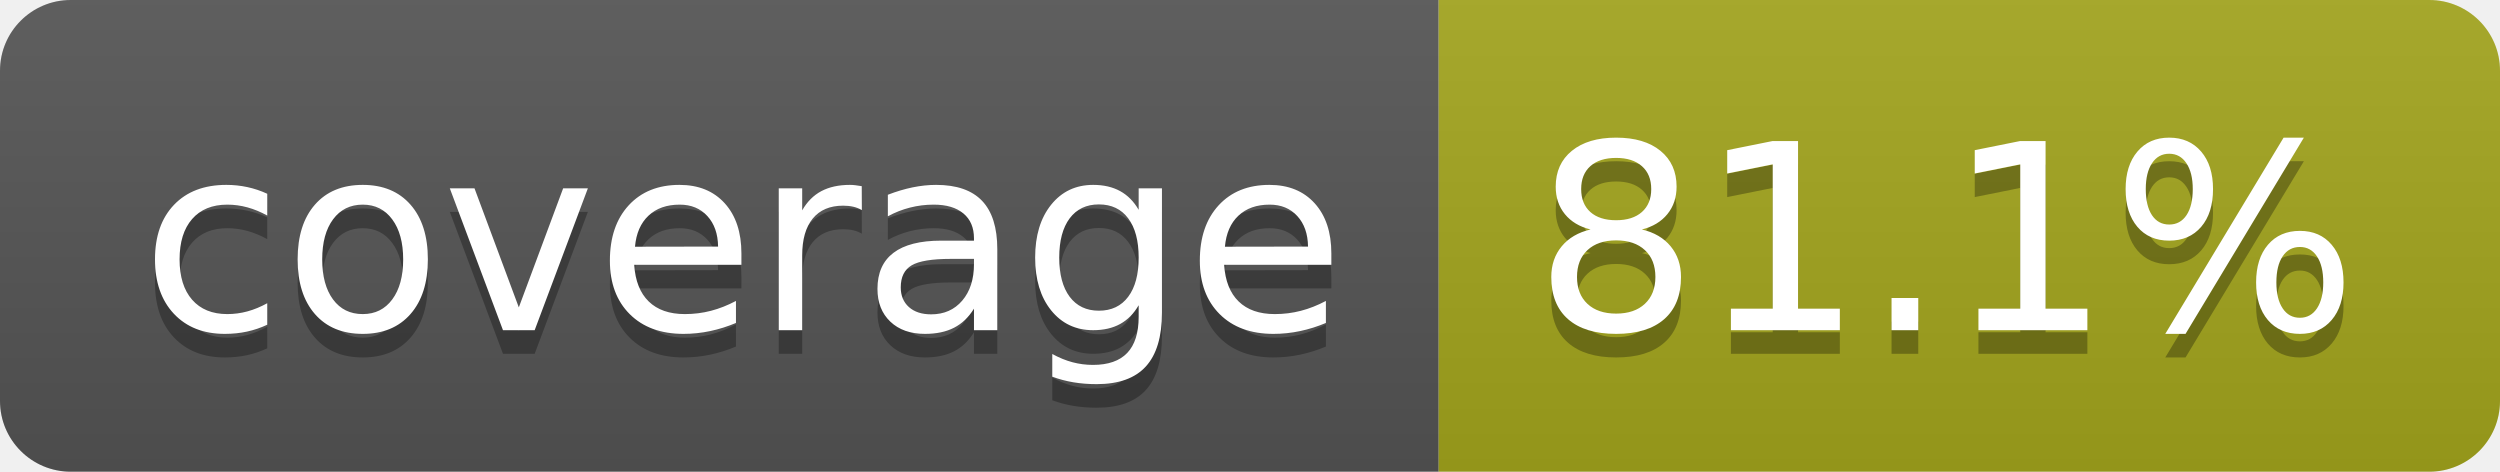
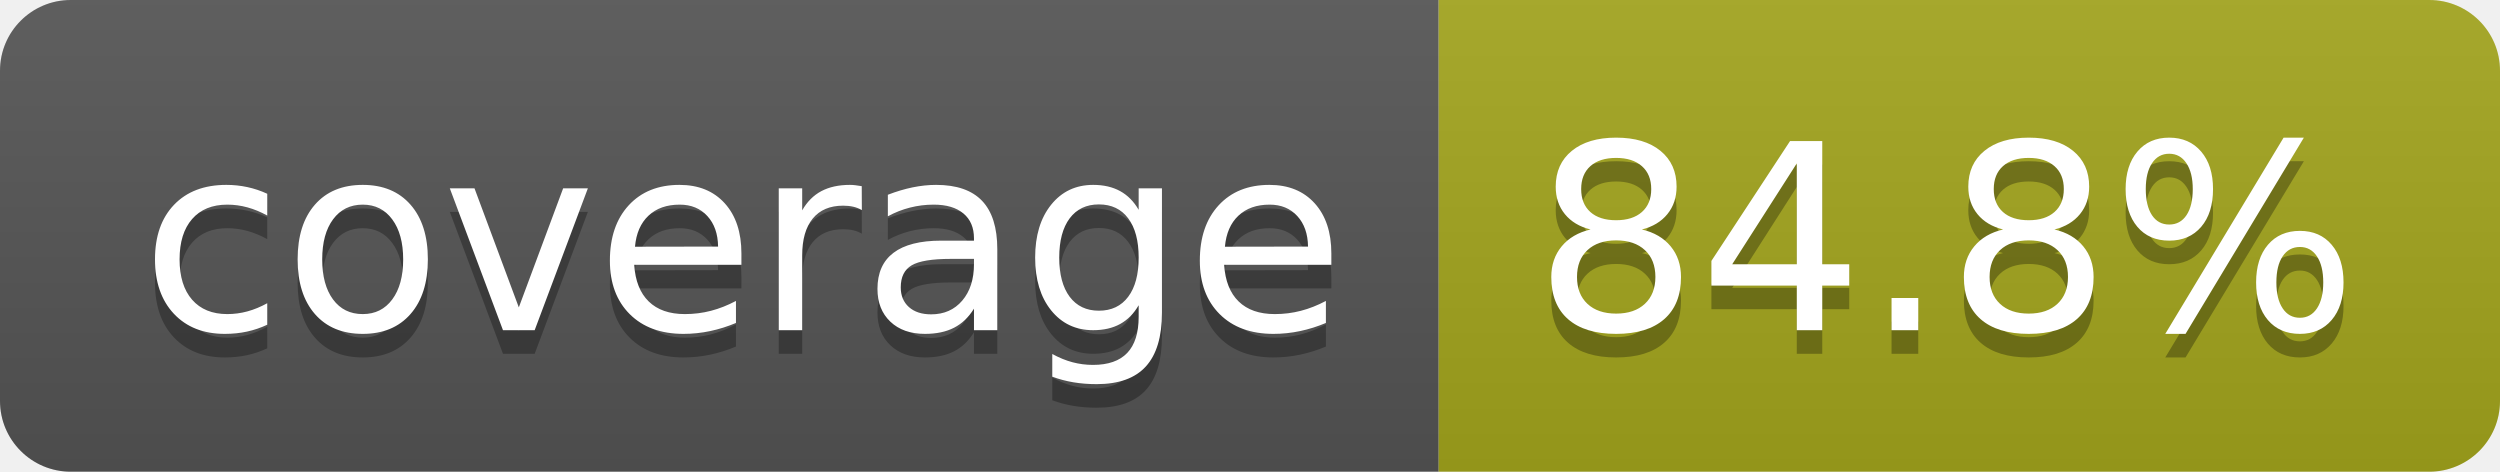
- <svg xmlns="http://www.w3.org/2000/svg" width="106" height="20" role="img" aria-label="coverage: 81.1%">
+ <svg xmlns="http://www.w3.org/2000/svg" width="106" height="20" role="img" aria-label="coverage: 84.8%">
  <linearGradient id="s" x2="0" y2="100%">
    <stop offset="0" stop-color="#bbb" stop-opacity=".1" />
    <stop offset="1" stop-opacity=".1" />
  </linearGradient>
  <clipPath id="r">
    <rect width="106" height="20" rx="3" fill="#fff" />
  </clipPath>
  <g clip-path="url(#r)">
    <rect width="61" height="20" fill="#555" />
    <rect x="61" width="45" height="20" fill="#a4a61d" />
    <rect width="106" height="20" fill="url(#s)" />
  </g>
  <g fill="#fff" text-anchor="middle" font-family="Verdana,Geneva,DejaVu Sans,sans-serif" text-rendering="geometricPrecision" font-size="110">
    <text aria-hidden="true" x="315" y="150" fill="#010101" fill-opacity=".3" transform="scale(.1)" textLength="510">coverage</text>
    <text x="315" y="140" transform="scale(.1)" fill="#fff" textLength="510">coverage</text>
-     <text aria-hidden="true" x="825" y="150" fill="#010101" fill-opacity=".3" transform="scale(.1)" textLength="350">81.1%</text>
-     <text x="825" y="140" transform="scale(.1)" fill="#fff" textLength="350">81.1%</text>
+     <text aria-hidden="true" x="825" y="150" fill="#010101" fill-opacity=".3" transform="scale(.1)" textLength="350">84.8%</text>
+     <text x="825" y="140" transform="scale(.1)" fill="#fff" textLength="350">84.8%</text>
  </g>
</svg>
